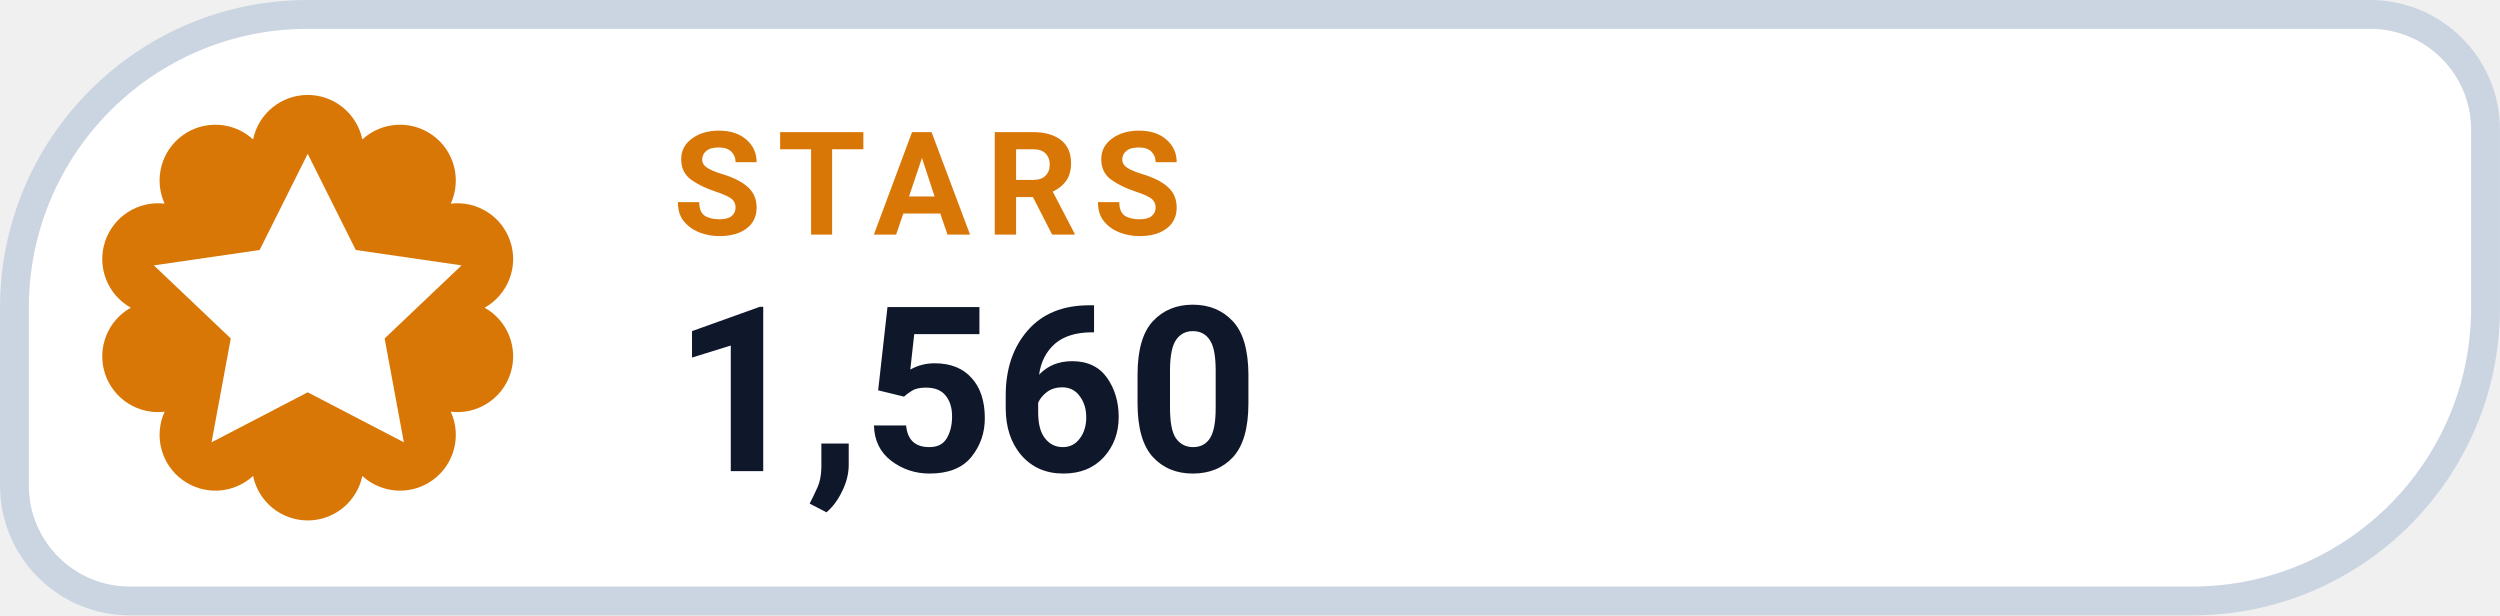
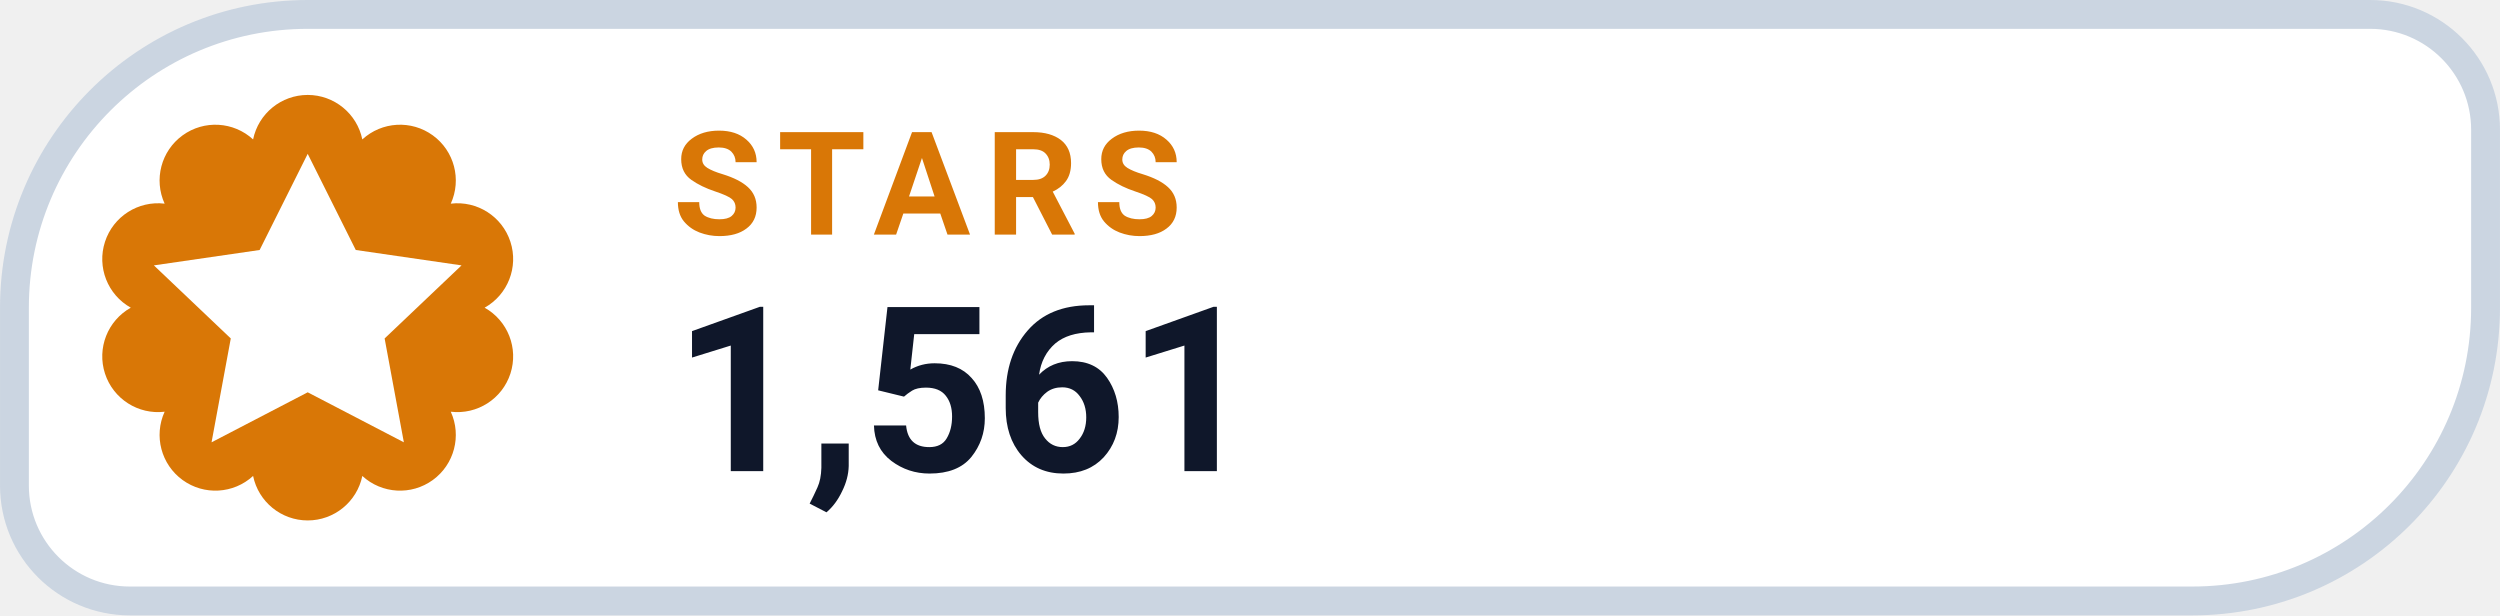
- <svg xmlns="http://www.w3.org/2000/svg" width="126" height="31.015" viewBox="0 0 130 32" role="img" aria-label="STARS 1,560">
+ <svg xmlns="http://www.w3.org/2000/svg" width="126" height="31.015" viewBox="0 0 130 32" role="img" aria-label="STARS 1,561">
  <path d="M 16.00 0.75 H 123.25 A 6.00 6.00 0 0 1 129.25 6.75 V 16.00 A 15.25 15.25 0 0 1 114.00 31.25 H 6.75 A 6.00 6.00 0 0 1 0.75 25.25 V 16.00 A 15.25 15.25 0 0 1 16.00 0.75 Z" fill="#FFFFFF" stroke="#CBD5E1" stroke-width="1.5" />
  <path d="M 13.16 7.25 A 2.90 2.90 0 0 1 18.84 7.25 A 2.90 2.90 0 0 1 23.44 10.59 A 2.90 2.90 0 0 1 25.20 16.00 A 2.90 2.90 0 0 1 23.44 21.41 A 2.90 2.90 0 0 1 18.84 24.75 A 2.90 2.90 0 0 1 13.16 24.75 A 2.90 2.90 0 0 1 8.56 21.41 A 2.90 2.90 0 0 1 6.80 16.00 A 2.90 2.90 0 0 1 8.56 10.59 A 2.90 2.90 0 0 1 13.16 7.25 Z" fill="#D97706" />
  <g transform="translate(16 16)" style="color:#FFFFFF;">
    <path d="M0 -8 l2.5 5 5.5 .8 -4 3.8 1 5.4 -5 -2.6 -5 2.6 1 -5.4 -4 -3.8 5.5 -.8 Z" fill="currentColor" />
  </g>
  <text x="35" y="12.2" fill="#D97706" font-family="-apple-system,BlinkMacSystemFont,'Segoe UI',Roboto,Helvetica,Arial,sans-serif" font-size="7.5" font-weight="700" letter-spacing=".8">STARS</text>
-   <text x="35" y="24.5" fill="#0F172A" font-family="-apple-system,BlinkMacSystemFont,'Segoe UI',Roboto,Helvetica,Arial,sans-serif" font-size="12" font-weight="750">1,560</text>
+   <text x="35" y="24.5" fill="#0F172A" font-family="-apple-system,BlinkMacSystemFont,'Segoe UI',Roboto,Helvetica,Arial,sans-serif" font-size="12" font-weight="750">1,561</text>
</svg>
